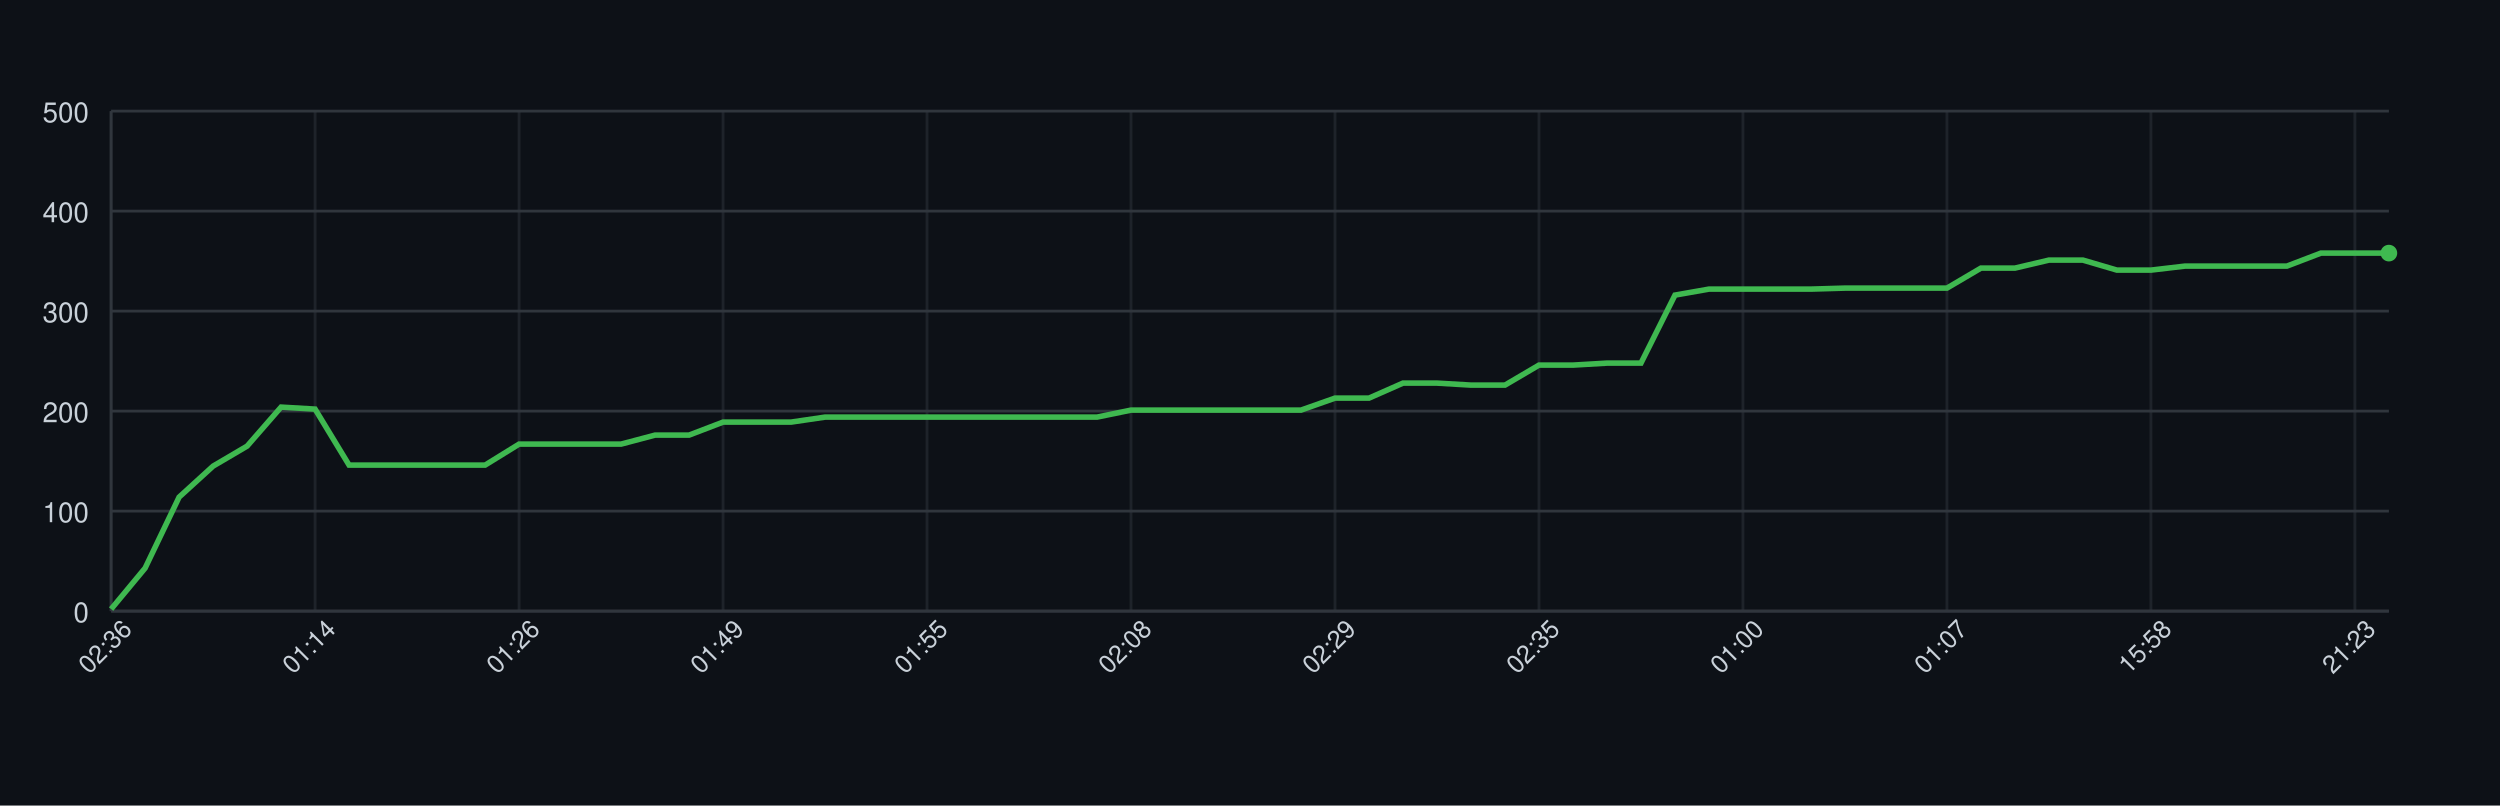
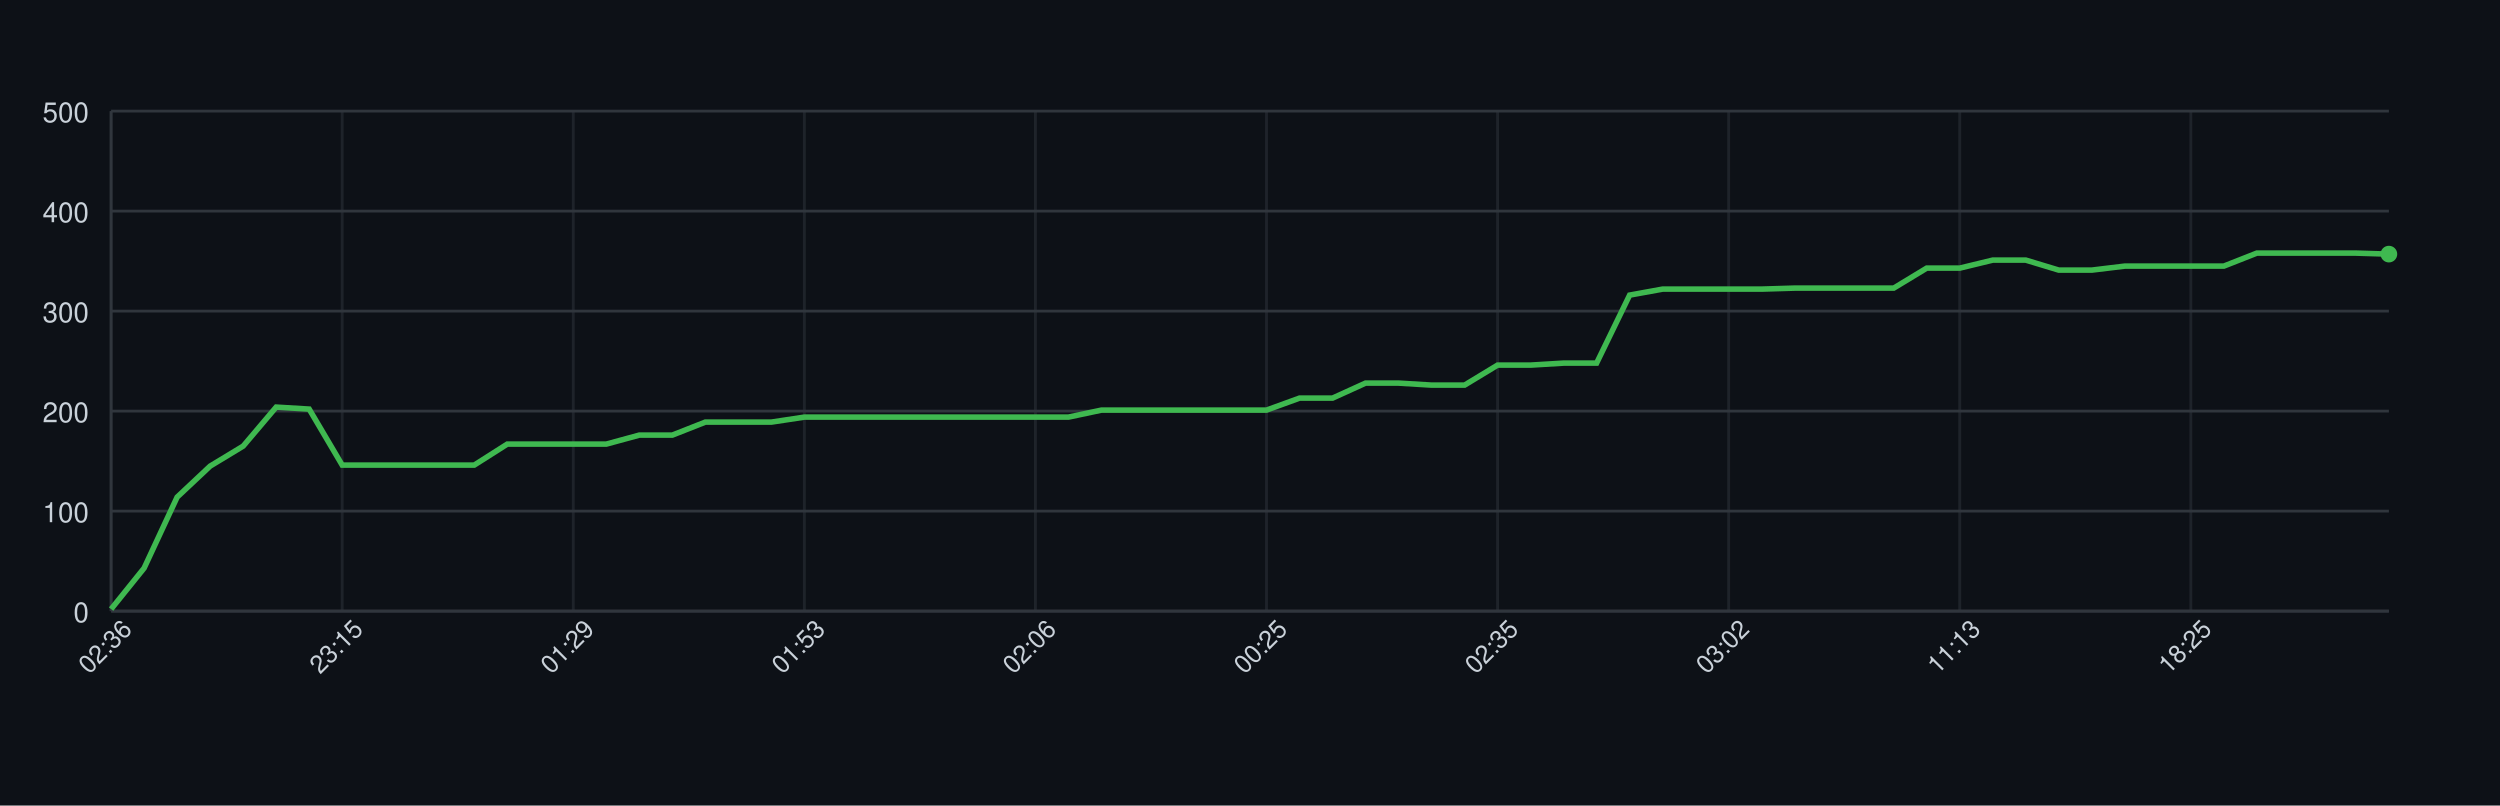
<svg xmlns="http://www.w3.org/2000/svg" width="900" height="290" style="font-family: -apple-system, BlinkMacSystemFont, 'Segoe UI', Helvetica, Arial, sans-serif;">
  <rect width="100%" height="100%" fill="#0d1117" />
  <g>
    <line x1="40" y1="220.00" x2="860" y2="220.00" stroke="#30363d" />
    <text x="32" y="224.00" font-size="10" fill="#c9d1d9" text-anchor="end">0</text>
    <line x1="40" y1="184.00" x2="860" y2="184.00" stroke="#30363d" />
    <text x="32" y="188.00" font-size="10" fill="#c9d1d9" text-anchor="end">100</text>
    <line x1="40" y1="148.00" x2="860" y2="148.00" stroke="#30363d" />
    <text x="32" y="152.00" font-size="10" fill="#c9d1d9" text-anchor="end">200</text>
    <line x1="40" y1="112.00" x2="860" y2="112.00" stroke="#30363d" />
    <text x="32" y="116.00" font-size="10" fill="#c9d1d9" text-anchor="end">300</text>
    <line x1="40" y1="76.00" x2="860" y2="76.00" stroke="#30363d" />
    <text x="32" y="80.00" font-size="10" fill="#c9d1d9" text-anchor="end">400</text>
    <line x1="40" y1="40.00" x2="860" y2="40.00" stroke="#30363d" />
    <text x="32" y="44.00" font-size="10" fill="#c9d1d9" text-anchor="end">500</text>
    <line x1="40.00" y1="40" x2="40.00" y2="220" stroke="#30363d" opacity="0.5" />
-     <line x1="113.43" y1="40" x2="113.43" y2="220" stroke="#30363d" opacity="0.5" />
-     <line x1="186.87" y1="40" x2="186.87" y2="220" stroke="#30363d" opacity="0.5" />
-     <line x1="260.30" y1="40" x2="260.30" y2="220" stroke="#30363d" opacity="0.5" />
-     <line x1="333.73" y1="40" x2="333.73" y2="220" stroke="#30363d" opacity="0.5" />
-     <line x1="407.16" y1="40" x2="407.16" y2="220" stroke="#30363d" opacity="0.5" />
-     <line x1="480.60" y1="40" x2="480.60" y2="220" stroke="#30363d" opacity="0.5" />
-     <line x1="554.03" y1="40" x2="554.03" y2="220" stroke="#30363d" opacity="0.5" />
-     <line x1="627.46" y1="40" x2="627.46" y2="220" stroke="#30363d" opacity="0.5" />
-     <line x1="700.90" y1="40" x2="700.90" y2="220" stroke="#30363d" opacity="0.5" />
-     <line x1="774.33" y1="40" x2="774.33" y2="220" stroke="#30363d" opacity="0.5" />
-     <line x1="847.76" y1="40" x2="847.76" y2="220" stroke="#30363d" opacity="0.5" />
+     <line x1="123.19" y1="40" x2="123.19" y2="220" stroke="#30363d" opacity="0.5" />
+     <line x1="206.38" y1="40" x2="206.38" y2="220" stroke="#30363d" opacity="0.5" />
+     <line x1="289.57" y1="40" x2="289.57" y2="220" stroke="#30363d" opacity="0.5" />
+     <line x1="372.75" y1="40" x2="372.75" y2="220" stroke="#30363d" opacity="0.5" />
+     <line x1="455.94" y1="40" x2="455.94" y2="220" stroke="#30363d" opacity="0.5" />
+     <line x1="539.13" y1="40" x2="539.13" y2="220" stroke="#30363d" opacity="0.5" />
+     <line x1="622.32" y1="40" x2="622.32" y2="220" stroke="#30363d" opacity="0.5" />
+     <line x1="705.51" y1="40" x2="705.51" y2="220" stroke="#30363d" opacity="0.5" />
+     <line x1="788.70" y1="40" x2="788.70" y2="220" stroke="#30363d" opacity="0.5" />
    <line x1="40" y1="220" x2="860" y2="220" stroke="#30363d" />
    <line x1="40" y1="40" x2="40" y2="220" stroke="#30363d" />
-     <path d="M 40.00 219.28 L 52.24 204.52 L 64.48 178.96 L 76.72 167.80 L 88.96 160.60 L 101.19 146.56 L 113.43 147.28 L 125.67 167.44 L 137.91 167.44 L 150.15 167.44 L 162.39 167.44 L 174.63 167.44 L 186.87 159.88 L 199.10 159.88 L 211.34 159.88 L 223.58 159.88 L 235.82 156.64 L 248.06 156.64 L 260.30 151.96 L 272.54 151.96 L 284.78 151.96 L 297.01 150.16 L 309.25 150.16 L 321.49 150.16 L 333.73 150.16 L 345.97 150.16 L 358.21 150.16 L 370.45 150.16 L 382.69 150.16 L 394.93 150.16 L 407.16 147.64 L 419.40 147.64 L 431.64 147.64 L 443.88 147.64 L 456.12 147.64 L 468.36 147.64 L 480.60 143.32 L 492.84 143.32 L 505.07 137.92 L 517.31 137.92 L 529.55 138.64 L 541.79 138.64 L 554.03 131.44 L 566.27 131.44 L 578.51 130.72 L 590.75 130.72 L 602.99 106.24 L 615.22 104.08 L 627.46 104.08 L 639.70 104.08 L 651.94 104.08 L 664.18 103.72 L 676.42 103.72 L 688.66 103.72 L 700.90 103.72 L 713.13 96.52 L 725.37 96.52 L 737.61 93.64 L 749.85 93.64 L 762.09 97.24 L 774.33 97.24 L 786.57 95.80 L 798.81 95.80 L 811.04 95.80 L 823.28 95.80 L 835.52 91.12 L 847.76 91.12 L 860.00 91.12" fill="none" stroke="#3fb950" stroke-width="2" />
-     <circle cx="860.00" cy="91.12" r="3" fill="#3fb950" />
+     <path d="M 40.00 219.28 L 51.88 204.52 L 63.77 178.96 L 75.65 167.80 L 87.54 160.60 L 99.42 146.56 L 111.30 147.28 L 123.19 167.44 L 135.07 167.44 L 146.96 167.44 L 158.84 167.44 L 170.72 167.44 L 182.61 159.88 L 194.49 159.88 L 206.38 159.88 L 218.26 159.88 L 230.14 156.64 L 242.03 156.64 L 253.91 151.96 L 265.80 151.96 L 277.68 151.96 L 289.57 150.16 L 301.45 150.16 L 313.33 150.16 L 325.22 150.16 L 337.10 150.16 L 348.99 150.16 L 360.87 150.16 L 372.75 150.16 L 384.64 150.16 L 396.52 147.64 L 408.41 147.64 L 420.29 147.64 L 432.17 147.64 L 444.06 147.64 L 455.94 147.64 L 467.83 143.32 L 479.71 143.32 L 491.59 137.92 L 503.48 137.92 L 515.36 138.64 L 527.25 138.64 L 539.13 131.44 L 551.01 131.44 L 562.90 130.72 L 574.78 130.72 L 586.67 106.24 L 598.55 104.08 L 610.43 104.08 L 622.32 104.08 L 634.20 104.08 L 646.09 103.72 L 657.97 103.72 L 669.86 103.72 L 681.74 103.72 L 693.62 96.52 L 705.51 96.52 L 717.39 93.64 L 729.28 93.64 L 741.16 97.24 L 753.04 97.24 L 764.93 95.80 L 776.81 95.80 L 788.70 95.80 L 800.58 95.80 L 812.46 91.12 L 824.35 91.12 L 836.23 91.12 L 848.12 91.12 L 860.00 91.48" fill="none" stroke="#3fb950" stroke-width="2" />
+     <circle cx="860.00" cy="91.48" r="3" fill="#3fb950" />
    <text x="40.00" y="235.00" font-size="9" fill="#c9d1d9" text-anchor="middle" transform="rotate(-45 40.00 235.00)">02:36</text>
-     <text x="113.43" y="235.00" font-size="9" fill="#c9d1d9" text-anchor="middle" transform="rotate(-45 113.43 235.00)">01:14</text>
-     <text x="186.87" y="235.00" font-size="9" fill="#c9d1d9" text-anchor="middle" transform="rotate(-45 186.87 235.00)">01:26</text>
-     <text x="260.30" y="235.00" font-size="9" fill="#c9d1d9" text-anchor="middle" transform="rotate(-45 260.30 235.00)">01:49</text>
-     <text x="333.73" y="235.00" font-size="9" fill="#c9d1d9" text-anchor="middle" transform="rotate(-45 333.73 235.00)">01:55</text>
-     <text x="407.16" y="235.00" font-size="9" fill="#c9d1d9" text-anchor="middle" transform="rotate(-45 407.16 235.00)">02:08</text>
-     <text x="480.60" y="235.00" font-size="9" fill="#c9d1d9" text-anchor="middle" transform="rotate(-45 480.60 235.00)">02:29</text>
-     <text x="554.03" y="235.00" font-size="9" fill="#c9d1d9" text-anchor="middle" transform="rotate(-45 554.03 235.00)">02:35</text>
-     <text x="627.46" y="235.00" font-size="9" fill="#c9d1d9" text-anchor="middle" transform="rotate(-45 627.46 235.00)">01:00</text>
-     <text x="700.90" y="235.00" font-size="9" fill="#c9d1d9" text-anchor="middle" transform="rotate(-45 700.90 235.00)">01:07</text>
-     <text x="774.33" y="235.00" font-size="9" fill="#c9d1d9" text-anchor="middle" transform="rotate(-45 774.33 235.00)">15:58</text>
-     <text x="847.76" y="235.00" font-size="9" fill="#c9d1d9" text-anchor="middle" transform="rotate(-45 847.76 235.00)">21:23</text>
+     <text x="123.19" y="235.00" font-size="9" fill="#c9d1d9" text-anchor="middle" transform="rotate(-45 123.19 235.00)">23:15</text>
+     <text x="206.38" y="235.00" font-size="9" fill="#c9d1d9" text-anchor="middle" transform="rotate(-45 206.38 235.00)">01:29</text>
+     <text x="289.57" y="235.00" font-size="9" fill="#c9d1d9" text-anchor="middle" transform="rotate(-45 289.57 235.00)">01:53</text>
+     <text x="372.75" y="235.00" font-size="9" fill="#c9d1d9" text-anchor="middle" transform="rotate(-45 372.75 235.00)">02:06</text>
+     <text x="455.94" y="235.00" font-size="9" fill="#c9d1d9" text-anchor="middle" transform="rotate(-45 455.94 235.00)">00:25</text>
+     <text x="539.13" y="235.00" font-size="9" fill="#c9d1d9" text-anchor="middle" transform="rotate(-45 539.13 235.00)">02:35</text>
+     <text x="622.32" y="235.00" font-size="9" fill="#c9d1d9" text-anchor="middle" transform="rotate(-45 622.32 235.00)">03:02</text>
+     <text x="705.51" y="235.00" font-size="9" fill="#c9d1d9" text-anchor="middle" transform="rotate(-45 705.51 235.00)">11:13</text>
+     <text x="788.70" y="235.00" font-size="9" fill="#c9d1d9" text-anchor="middle" transform="rotate(-45 788.70 235.00)">18:25</text>
  </g>
</svg>
